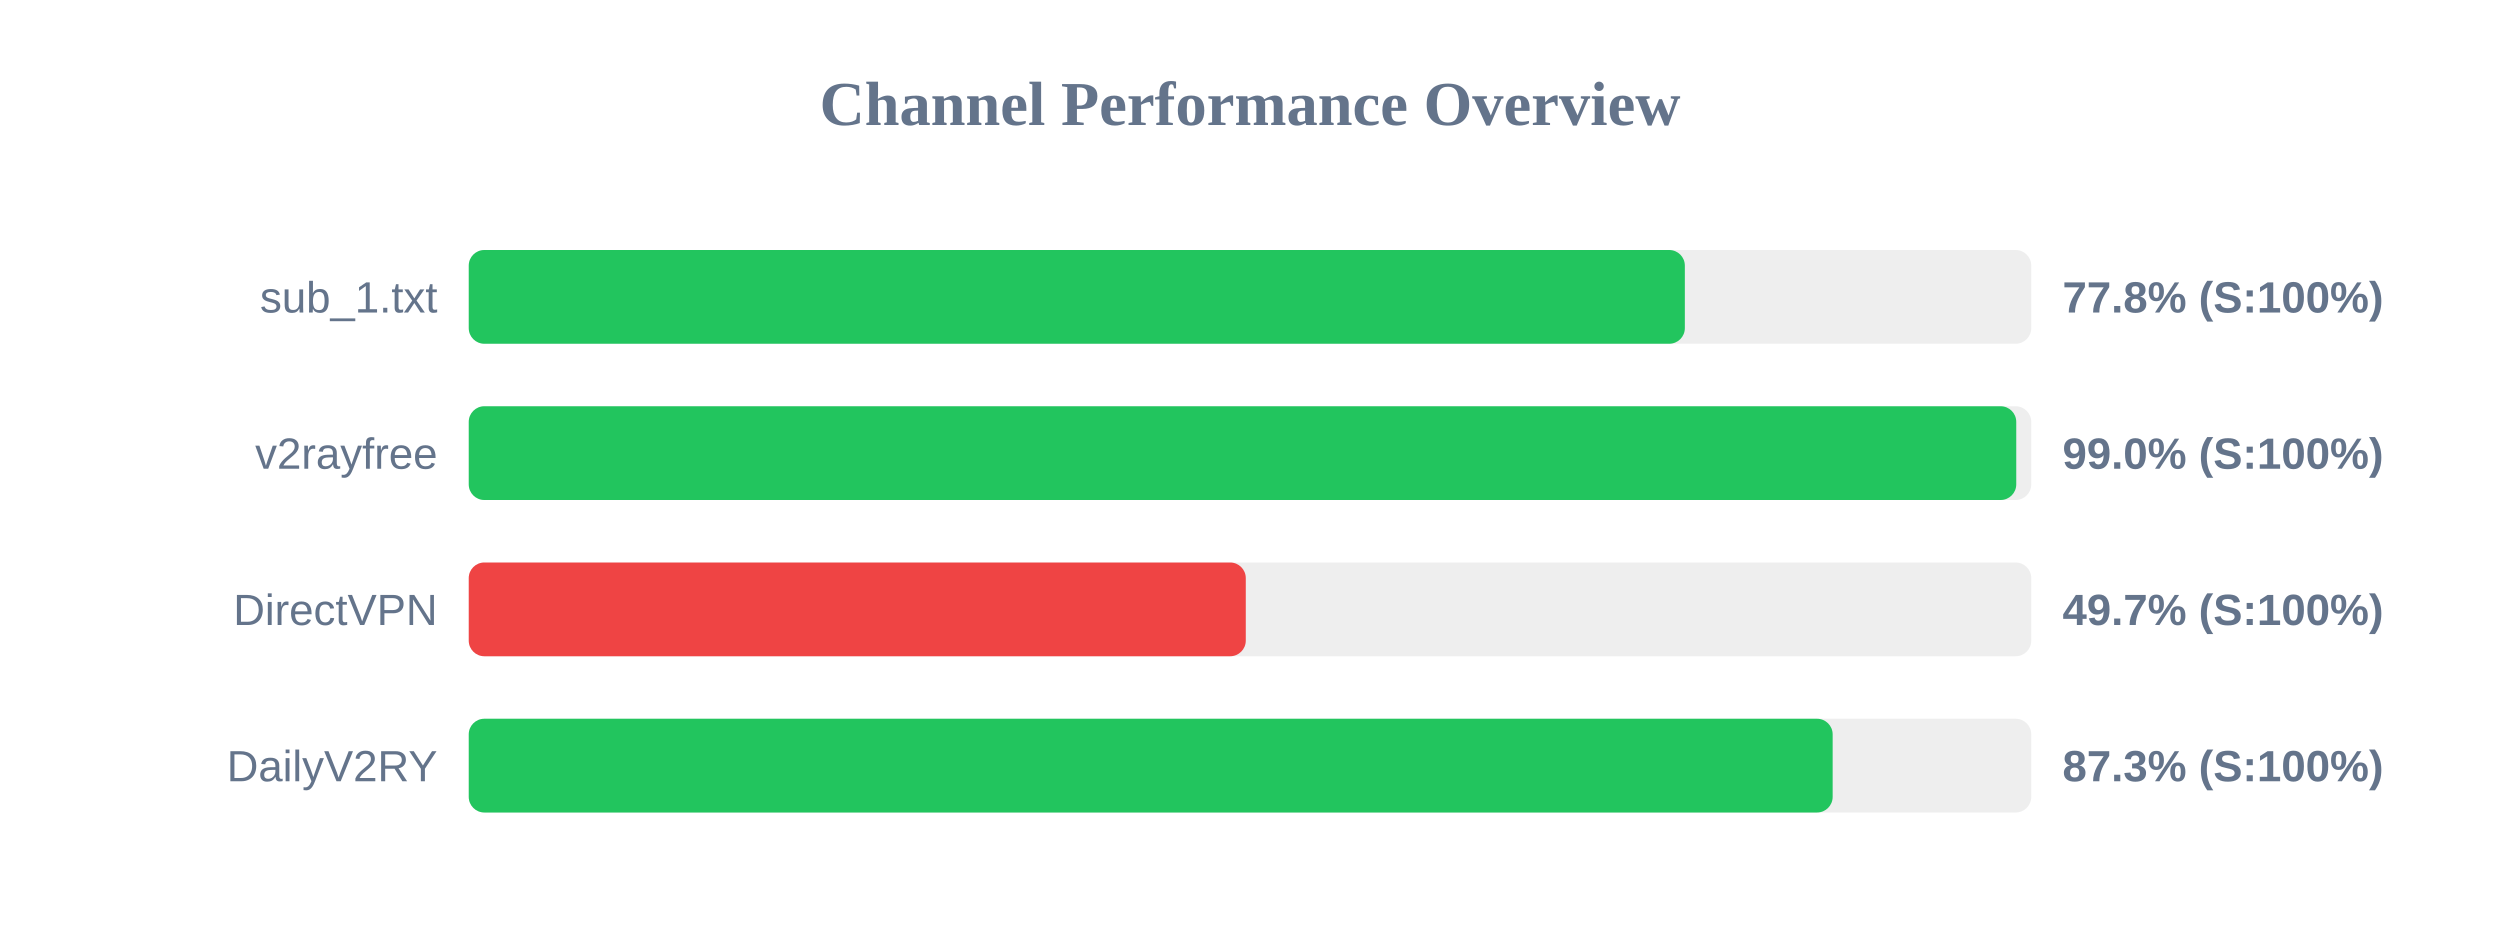
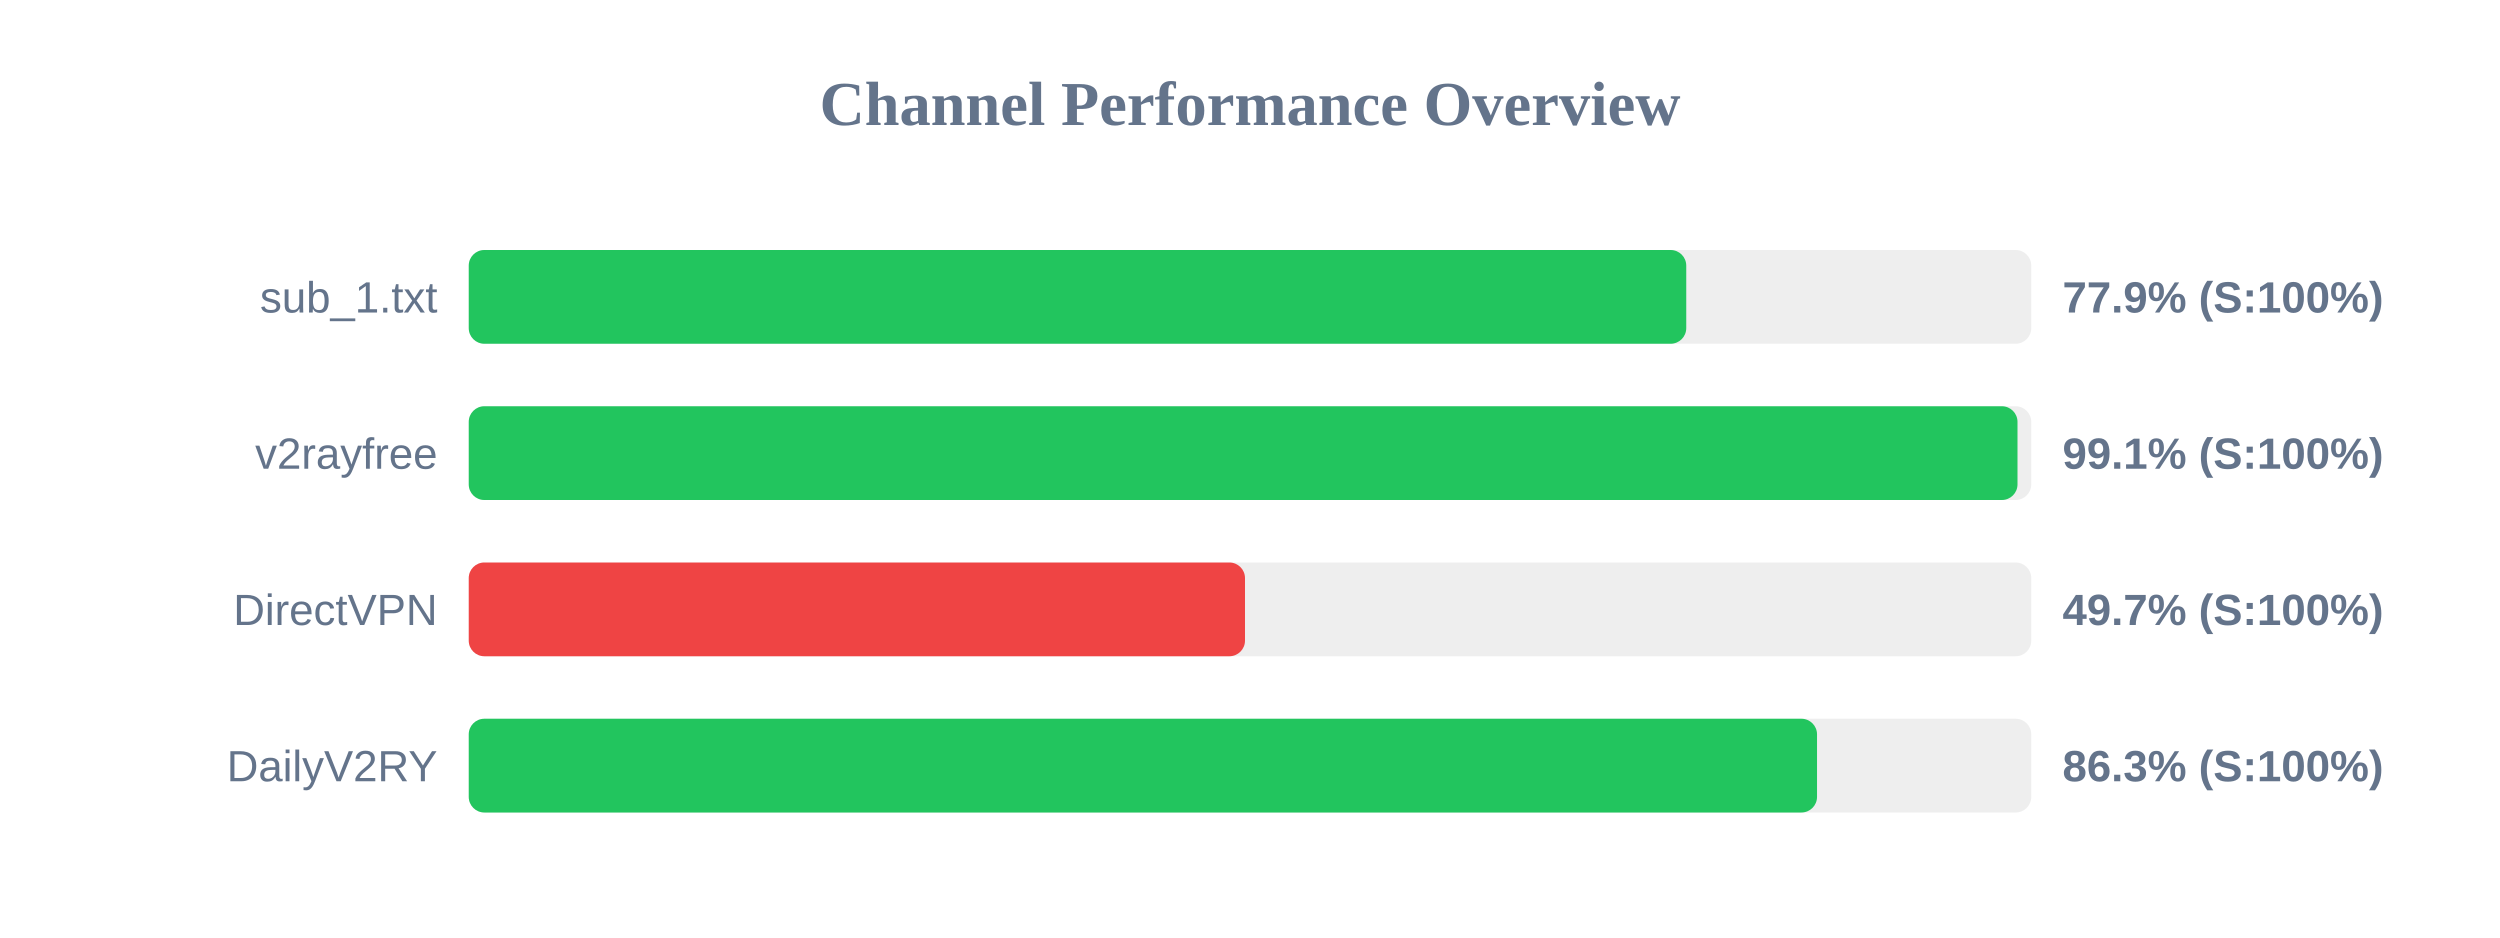
<svg xmlns="http://www.w3.org/2000/svg" width="800" height="300" version="1.1">
  <style>
        .row { font: 14px Arial; fill: #64748b; }
        .score { font: bold 14px Arial; fill: #64748b; }
    </style>
  <text x="400" y="40" text-anchor="middle" font-size="20px" font-weight="bold" fill="#64748b">Channel Performance Overview</text>
  <rect x="150" y="80" width="500" height="30" fill="#eee" rx="5" />
-   <rect x="150" y="80" width="389.15" height="30" fill="#22c55e" rx="5" />
+   <rect x="150" y="80" width="389.6" height="30" fill="#22c55e" rx="5" />
  <text x="140" y="100" text-anchor="end" class="row">sub_1.txt</text>
-   <text x="660" y="100" text-anchor="start" class="score">77.8% (S:100%)</text>
+   <text x="660" y="100" text-anchor="start" class="score">77.9% (S:100%)</text>
  <rect x="150" y="130" width="500" height="30" fill="#eee" rx="5" />
-   <rect x="150" y="130" width="495.2" height="30" fill="#22c55e" rx="5" />
+   <rect x="150" y="130" width="495.6" height="30" fill="#22c55e" rx="5" />
  <text x="140" y="150" text-anchor="end" class="row">v2rayfree</text>
-   <text x="660" y="150" text-anchor="start" class="score">99.0% (S:100%)</text>
+   <text x="660" y="150" text-anchor="start" class="score">99.1% (S:100%)</text>
  <rect x="150" y="180" width="500" height="30" fill="#eee" rx="5" />
-   <rect x="150" y="180" width="248.65" height="30" fill="#ef4444" rx="5" />
+   <rect x="150" y="180" width="248.4" height="30" fill="#ef4444" rx="5" />
  <text x="140" y="200" text-anchor="end" class="row">DirectVPN</text>
  <text x="660" y="200" text-anchor="start" class="score">49.7% (S:100%)</text>
  <rect x="150" y="230" width="500" height="30" fill="#eee" rx="5" />
-   <rect x="150" y="230" width="436.45" height="30" fill="#22c55e" rx="5" />
+   <rect x="150" y="230" width="431.45" height="30" fill="#22c55e" rx="5" />
  <text x="140" y="250" text-anchor="end" class="row">DailyV2RY</text>
-   <text x="660" y="250" text-anchor="start" class="score">87.3% (S:100%)</text>
+   <text x="660" y="250" text-anchor="start" class="score">86.3% (S:100%)</text>
</svg>
